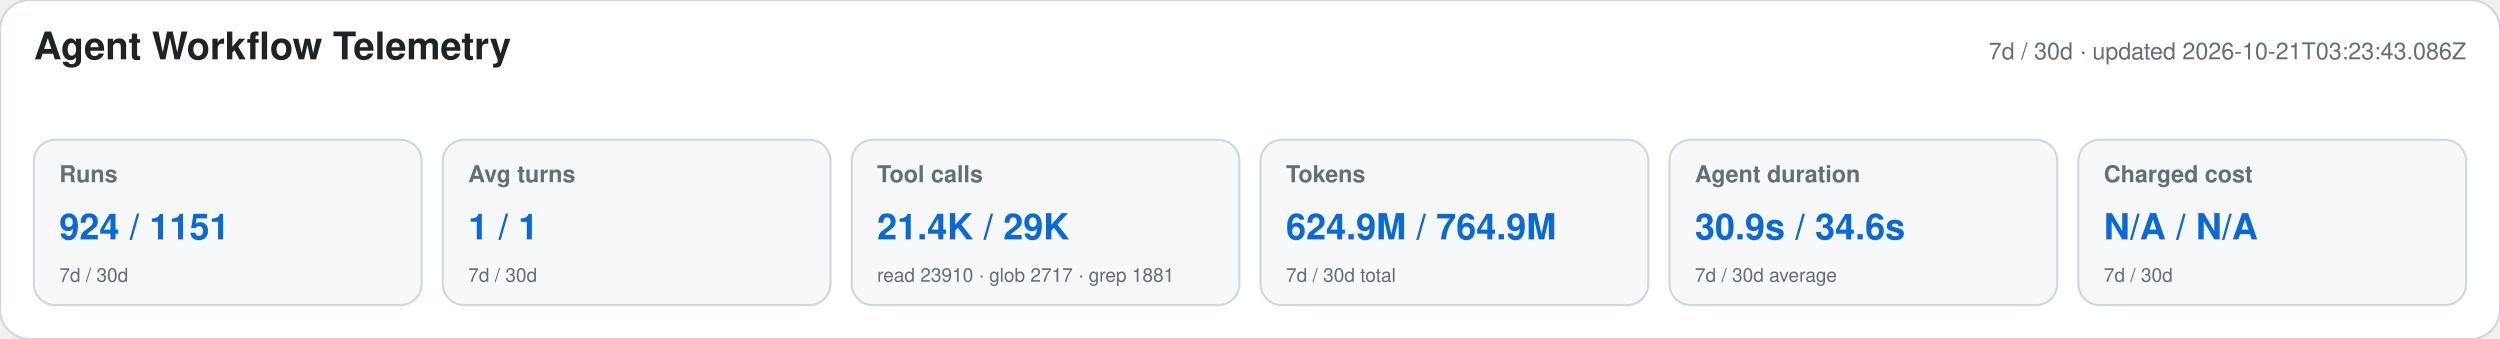
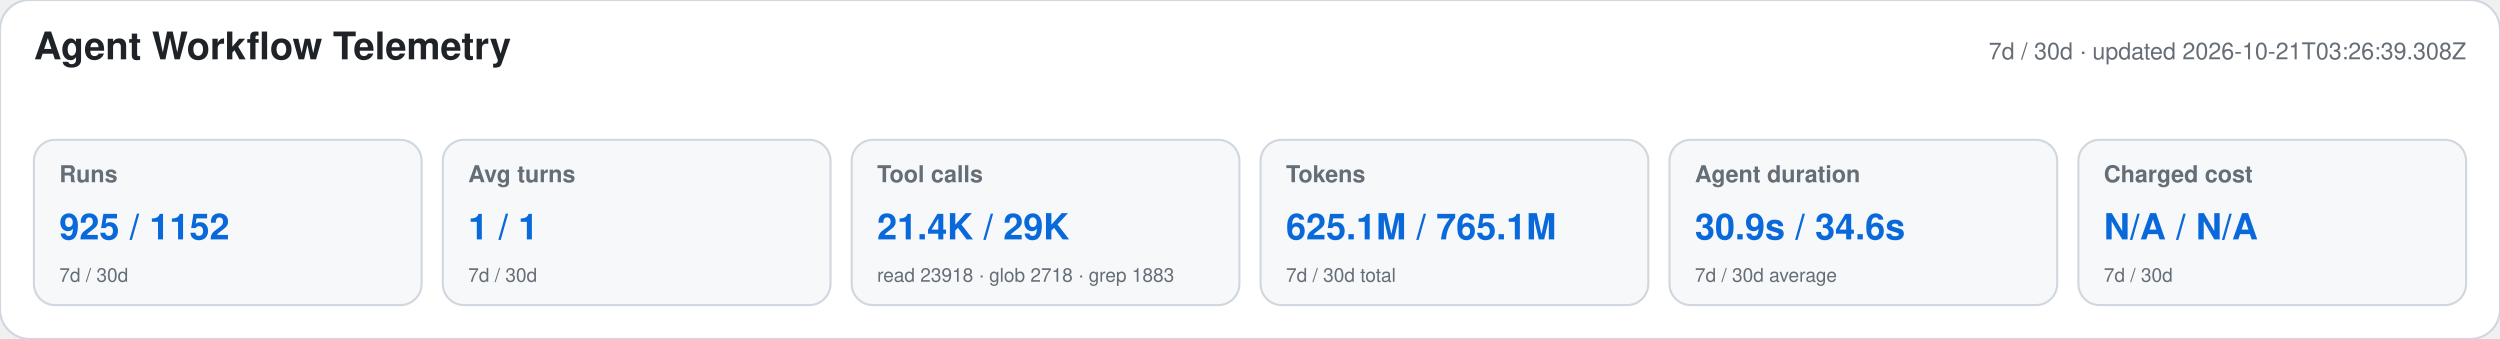
<svg xmlns="http://www.w3.org/2000/svg" width="1180" height="160" viewBox="0 0 1180 160" role="img" aria-labelledby="title desc">
  <style>text{font-family:-apple-system,BlinkMacSystemFont,"Segoe UI",Helvetica,Arial,sans-serif}.heading{font-size:18px;font-weight:650;fill:#1f2328}.meta,.label,.secondary{fill:#656d76}.meta,.label{font-size:11px}.label{font-weight:600}.primary{font-size:17px;font-weight:700;fill:#0969da}.secondary{font-size:9px}</style>
  <rect width="1180" height="160" rx="14" fill="#ffffff" stroke="#d0d7de" />
  <text x="16" y="28" class="heading">Agent Workflow Telemetry</text>
-   <text x="1164" y="28" text-anchor="end" class="meta">7d / 30d · updated 2026-10-21T03:23:43.086Z</text>
+   <text x="1164" y="28" text-anchor="end" class="meta">7d / 30d · updated 2026-10-21T03:26:39.308Z</text>
  <g>
    <rect x="16" y="66" width="183" height="78" rx="10" fill="#f6f8fa" stroke="#d0d7de" />
    <text x="28" y="86" class="label">Runs</text>
-     <text x="28" y="113" class="primary">924 / 1151</text>
+     <text x="28" y="113" class="primary">925 / 1152</text>
    <text x="28" y="133" class="secondary">7d / 30d</text>
  </g>
  <g>
    <rect x="209" y="66" width="183" height="78" rx="10" fill="#f6f8fa" stroke="#d0d7de" />
    <text x="221" y="86" class="label">Avg turns</text>
    <text x="221" y="113" class="primary">1 / 1</text>
    <text x="221" y="133" class="secondary">7d / 30d</text>
  </g>
  <g>
    <rect x="402" y="66" width="183" height="78" rx="10" fill="#f6f8fa" stroke="#d0d7de" />
    <text x="414" y="86" class="label">Tool calls</text>
    <text x="414" y="113" class="primary">21.4K / 29K</text>
-     <text x="414" y="133" class="secondary">read 23910 · glob 2717 · grep 1881</text>
+     <text x="414" y="133" class="secondary">read 23918 · glob 2718 · grep 1883</text>
  </g>
  <g>
    <rect x="595" y="66" width="183" height="78" rx="10" fill="#f6f8fa" stroke="#d0d7de" />
    <text x="607" y="86" class="label">Tokens</text>
-     <text x="607" y="113" class="primary">624.9M / 764.9M</text>
+     <text x="607" y="113" class="primary">625.1M / 765.1M</text>
    <text x="607" y="133" class="secondary">7d / 30d total</text>
  </g>
  <g>
    <rect x="788" y="66" width="183" height="78" rx="10" fill="#f6f8fa" stroke="#d0d7de" />
    <text x="800" y="86" class="label">Agent duration</text>
    <text x="800" y="113" class="primary">30.9s / 34.6s</text>
    <text x="800" y="133" class="secondary">7d / 30d average</text>
  </g>
  <g>
    <rect x="981" y="66" width="183" height="78" rx="10" fill="#f6f8fa" stroke="#d0d7de" />
    <text x="993" y="86" class="label">Charged cost</text>
    <text x="993" y="113" class="primary">N/A / N/A</text>
    <text x="993" y="133" class="secondary">7d / 30d</text>
  </g>
</svg>
